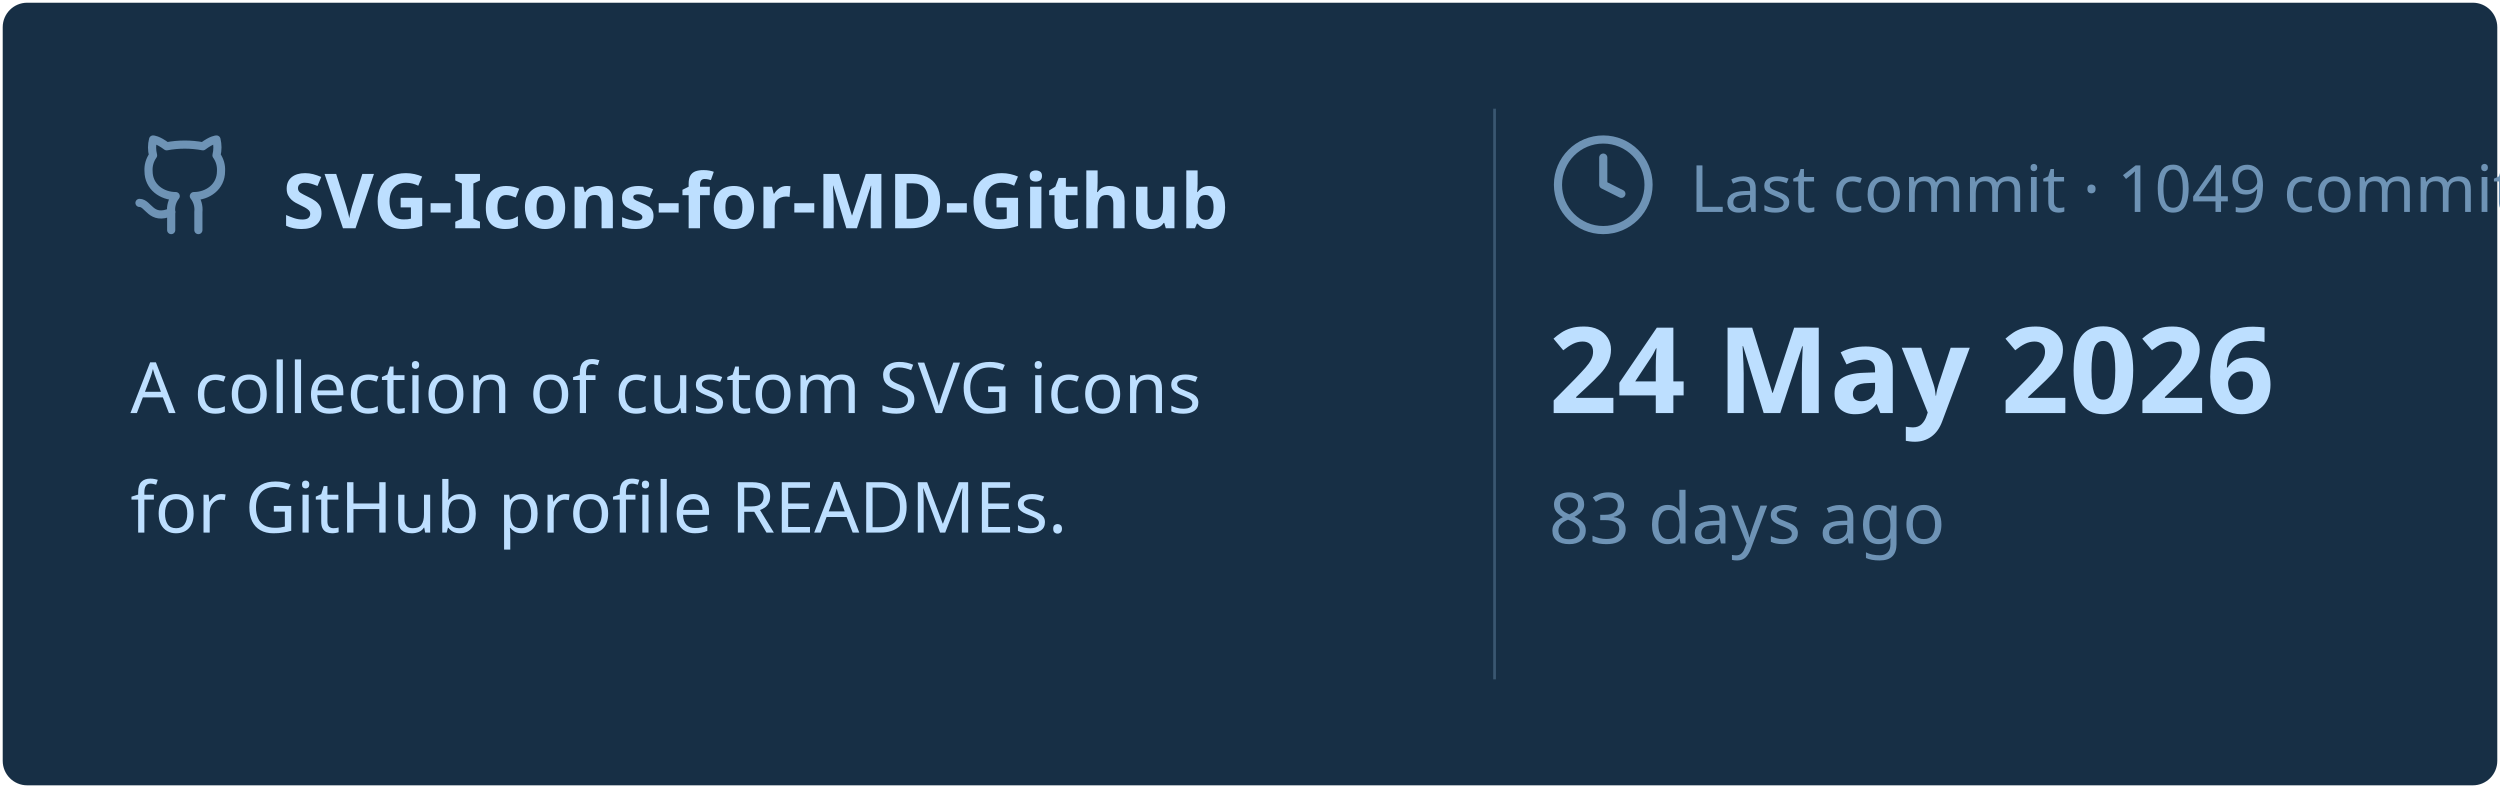
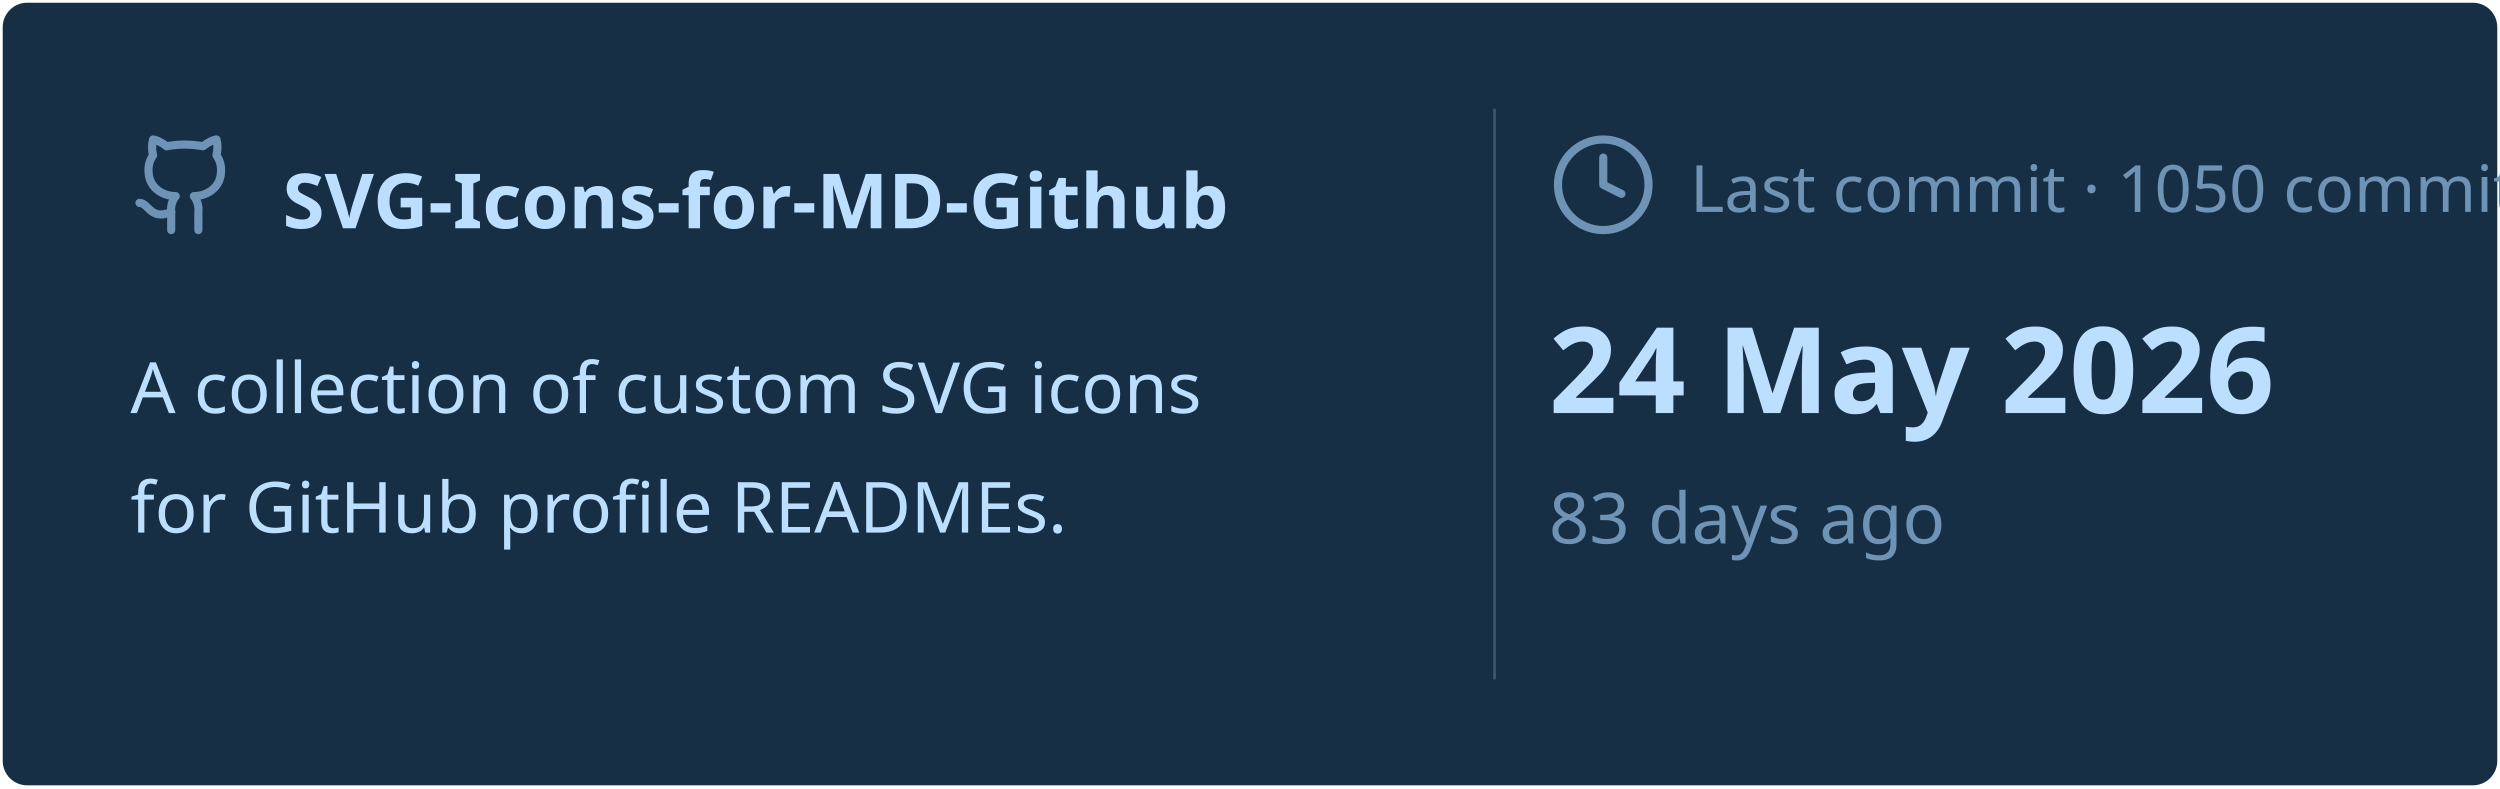
<svg xmlns="http://www.w3.org/2000/svg" viewBox="0 0 460 145" width="460px" height="145px">
  <rect stroke="#000000" stroke-opacity="0" fill="#172F45" rx="4.5" x="0.5" y="0.5" width="459" height="144" />
  <g transform="translate(24, 42)">
    <svg x="0" y="-18" width="20" height="20" viewBox="0 0 24 24" fill="none" stroke="#6E93B5" stroke-width="1.8" stroke-linecap="round" stroke-linejoin="round">
      <path d="M15 22v-4a4.8 4.8 0 0 0-1-3.5c3 0 6-2 6-5.5.08-1.25-.27-2.48-1-3.5.28-1.15.28-2.35 0-3.5 0 0-1 0-3 1.5-2.64-.5-5.36-.5-8 0C6 2 5 2 5 2c-.3 1.15-.3 2.35 0 3.5A5.403 5.403 0 0 0 4 9c0 3.5 3 5.5 6 5.5-.39.49-.68 1.05-.85 1.65-.17.6-.22 1.23-.15 1.85v4" />
      <path d="M9 18c-4.51 2-5-2-7-2" />
    </svg>
    <text x="28" y="0" font-family="&quot;Segoe UI&quot;, Ubuntu, sans-serif" font-size="14" font-weight="700" fill="#BDDFFF">SVG-Icons-for-MD-Github</text>
  </g>
  <text x="24" y="76" font-family="&quot;Segoe UI&quot;, Ubuntu, sans-serif" font-size="13" font-weight="400" fill="#BDDFFF">A collection of custom SVG icons</text>
  <text x="24" y="98" font-family="&quot;Segoe UI&quot;, Ubuntu, sans-serif" font-size="13" font-weight="400" fill="#BDDFFF">for GitHub profile READMEs.</text>
  <line x1="275" y1="20" x2="275" y2="125" stroke="#6E93B5" stroke-width="0.5" stroke-opacity="0.4" />
  <svg x="285" y="24" width="20" height="20" viewBox="0 0 24 24" fill="none" stroke="#6E93B5" stroke-width="1.8" stroke-linecap="round" stroke-linejoin="round">
    <circle cx="12" cy="12" r="10" />
    <polyline points="12 6 12 12 16 14" />
  </svg>
-   <text x="311" y="39" font-family="&quot;Segoe UI&quot;, Ubuntu, sans-serif" font-size="12" font-weight="400" fill="#6E93B5">Last commit · 1049 commits</text>
+   <text x="311" y="39" font-family="&quot;Segoe UI&quot;, Ubuntu, sans-serif" font-size="12" font-weight="400" fill="#6E93B5">Last commit · 1050 commits</text>
  <text x="285" y="76" font-family="&quot;Segoe UI&quot;, Ubuntu, sans-serif" font-size="22" font-weight="700" fill="#BDDFFF">24 May 2026</text>
  <text x="285" y="100" font-family="&quot;Segoe UI&quot;, Ubuntu, sans-serif" font-size="13" font-weight="400" fill="#6E93B5">83 days ago</text>
</svg>
